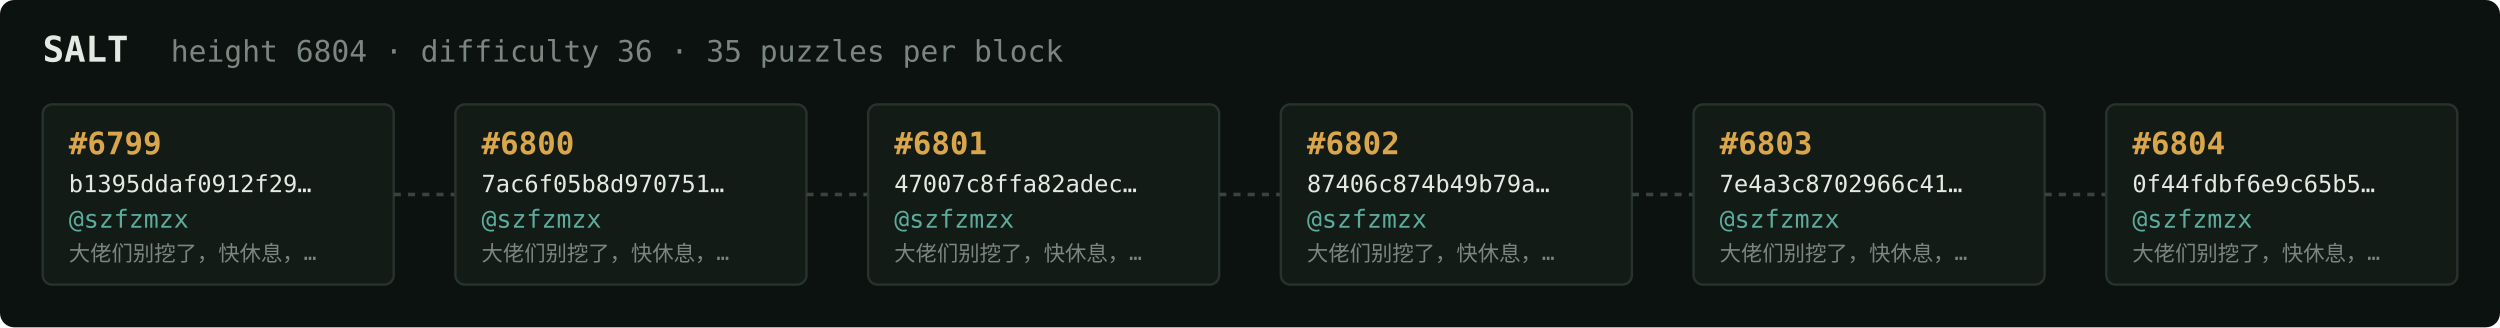
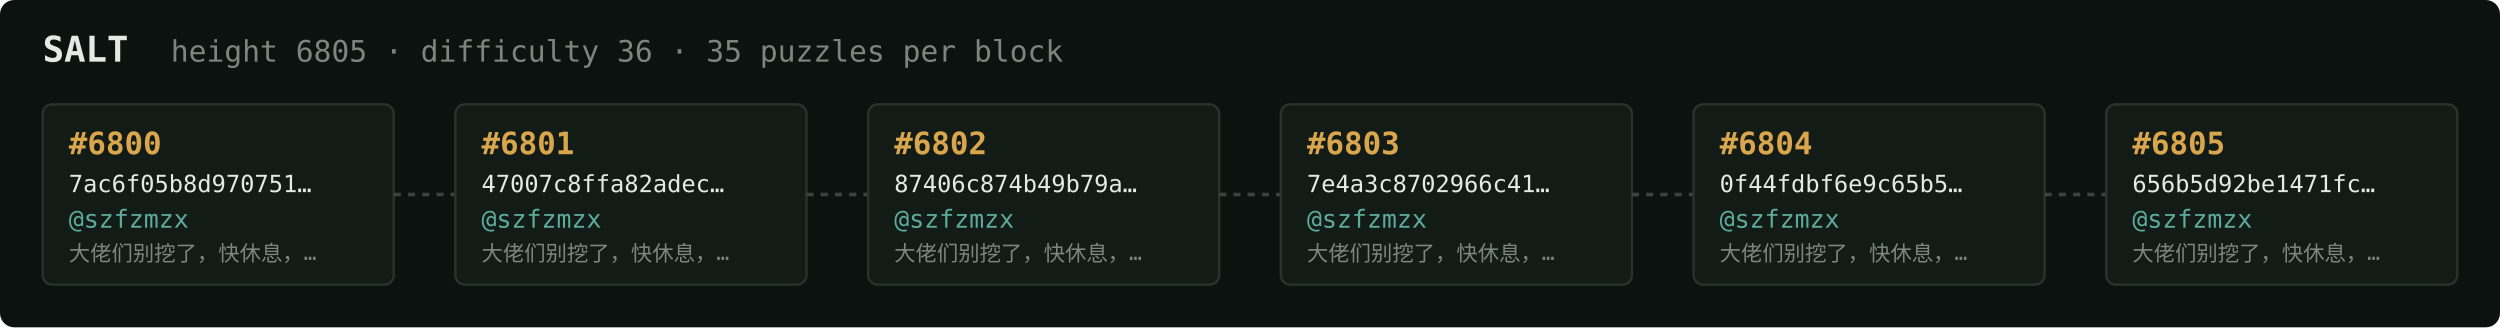
<svg xmlns="http://www.w3.org/2000/svg" width="1054" height="138" viewBox="0 0 1054 138" font-family="ui-monospace,SFMono-Regular,Menlo,monospace">
  <rect fill="#0c1210" width="1054" height="138" rx="6" />
  <text x="18" y="26" fill="#e5e9e3" font-size="15" font-weight="700">SALT</text>
-   <text x="72" y="26" fill="#7a867f" font-size="12.5">height 6804 · difficulty 36 · 35 puzzles per block</text>
+   <text x="72" y="26" fill="#7a867f" font-size="12.5">height 6805 · difficulty 36 · 35 puzzles per block</text>
  <rect x="18" y="44" width="148" height="76" rx="4" fill="#131b17" stroke="#28332e" stroke-width="1" />
-   <text x="29" y="65" fill="#d9a64c" font-size="13" font-weight="700">#6799</text>
-   <text x="29" y="81" fill="#e5e9e3" font-size="10">b1395ddaf0912f29…</text>
+   <text x="29" y="65" fill="#d9a64c" font-size="13" font-weight="700">#6800</text>
+   <text x="29" y="81" fill="#e5e9e3" font-size="10">7ac6f05b8d970751…</text>
  <text x="29" y="96" fill="#5cab9b" font-size="10.5">@szfzmzx</text>
  <text x="29" y="110" fill="#7a867f" font-size="9">大佬们别挖了，快休息，…</text>
  <line x1="166" y1="82.0" x2="192" y2="82.0" stroke="#38443e" stroke-width="1.5" stroke-dasharray="3 3" />
  <rect x="192" y="44" width="148" height="76" rx="4" fill="#131b17" stroke="#28332e" stroke-width="1" />
-   <text x="203" y="65" fill="#d9a64c" font-size="13" font-weight="700">#6800</text>
-   <text x="203" y="81" fill="#e5e9e3" font-size="10">7ac6f05b8d970751…</text>
+   <text x="203" y="65" fill="#d9a64c" font-size="13" font-weight="700">#6801</text>
+   <text x="203" y="81" fill="#e5e9e3" font-size="10">47007c8ffa82adec…</text>
  <text x="203" y="96" fill="#5cab9b" font-size="10.5">@szfzmzx</text>
  <text x="203" y="110" fill="#7a867f" font-size="9">大佬们别挖了，快休息，…</text>
  <line x1="340" y1="82.0" x2="366" y2="82.0" stroke="#38443e" stroke-width="1.5" stroke-dasharray="3 3" />
  <rect x="366" y="44" width="148" height="76" rx="4" fill="#131b17" stroke="#28332e" stroke-width="1" />
-   <text x="377" y="65" fill="#d9a64c" font-size="13" font-weight="700">#6801</text>
-   <text x="377" y="81" fill="#e5e9e3" font-size="10">47007c8ffa82adec…</text>
+   <text x="377" y="65" fill="#d9a64c" font-size="13" font-weight="700">#6802</text>
+   <text x="377" y="81" fill="#e5e9e3" font-size="10">87406c874b49b79a…</text>
  <text x="377" y="96" fill="#5cab9b" font-size="10.5">@szfzmzx</text>
  <text x="377" y="110" fill="#7a867f" font-size="9">大佬们别挖了，快休息，…</text>
  <line x1="514" y1="82.0" x2="540" y2="82.0" stroke="#38443e" stroke-width="1.5" stroke-dasharray="3 3" />
  <rect x="540" y="44" width="148" height="76" rx="4" fill="#131b17" stroke="#28332e" stroke-width="1" />
-   <text x="551" y="65" fill="#d9a64c" font-size="13" font-weight="700">#6802</text>
-   <text x="551" y="81" fill="#e5e9e3" font-size="10">87406c874b49b79a…</text>
+   <text x="551" y="65" fill="#d9a64c" font-size="13" font-weight="700">#6803</text>
+   <text x="551" y="81" fill="#e5e9e3" font-size="10">7e4a3c8702966c41…</text>
  <text x="551" y="96" fill="#5cab9b" font-size="10.5">@szfzmzx</text>
  <text x="551" y="110" fill="#7a867f" font-size="9">大佬们别挖了，快休息，…</text>
  <line x1="688" y1="82.0" x2="714" y2="82.0" stroke="#38443e" stroke-width="1.5" stroke-dasharray="3 3" />
  <rect x="714" y="44" width="148" height="76" rx="4" fill="#131b17" stroke="#28332e" stroke-width="1" />
-   <text x="725" y="65" fill="#d9a64c" font-size="13" font-weight="700">#6803</text>
-   <text x="725" y="81" fill="#e5e9e3" font-size="10">7e4a3c8702966c41…</text>
+   <text x="725" y="65" fill="#d9a64c" font-size="13" font-weight="700">#6804</text>
+   <text x="725" y="81" fill="#e5e9e3" font-size="10">0f44fdbf6e9c65b5…</text>
  <text x="725" y="96" fill="#5cab9b" font-size="10.5">@szfzmzx</text>
  <text x="725" y="110" fill="#7a867f" font-size="9">大佬们别挖了，快休息，…</text>
  <line x1="862" y1="82.0" x2="888" y2="82.0" stroke="#38443e" stroke-width="1.5" stroke-dasharray="3 3" />
  <rect x="888" y="44" width="148" height="76" rx="4" fill="#131b17" stroke="#28332e" stroke-width="1" />
-   <text x="899" y="65" fill="#d9a64c" font-size="13" font-weight="700">#6804</text>
-   <text x="899" y="81" fill="#e5e9e3" font-size="10">0f44fdbf6e9c65b5…</text>
+   <text x="899" y="65" fill="#d9a64c" font-size="13" font-weight="700">#6805</text>
+   <text x="899" y="81" fill="#e5e9e3" font-size="10">656b5d92be1471fc…</text>
  <text x="899" y="96" fill="#5cab9b" font-size="10.5">@szfzmzx</text>
  <text x="899" y="110" fill="#7a867f" font-size="9">大佬们别挖了，快休息，…</text>
</svg>
